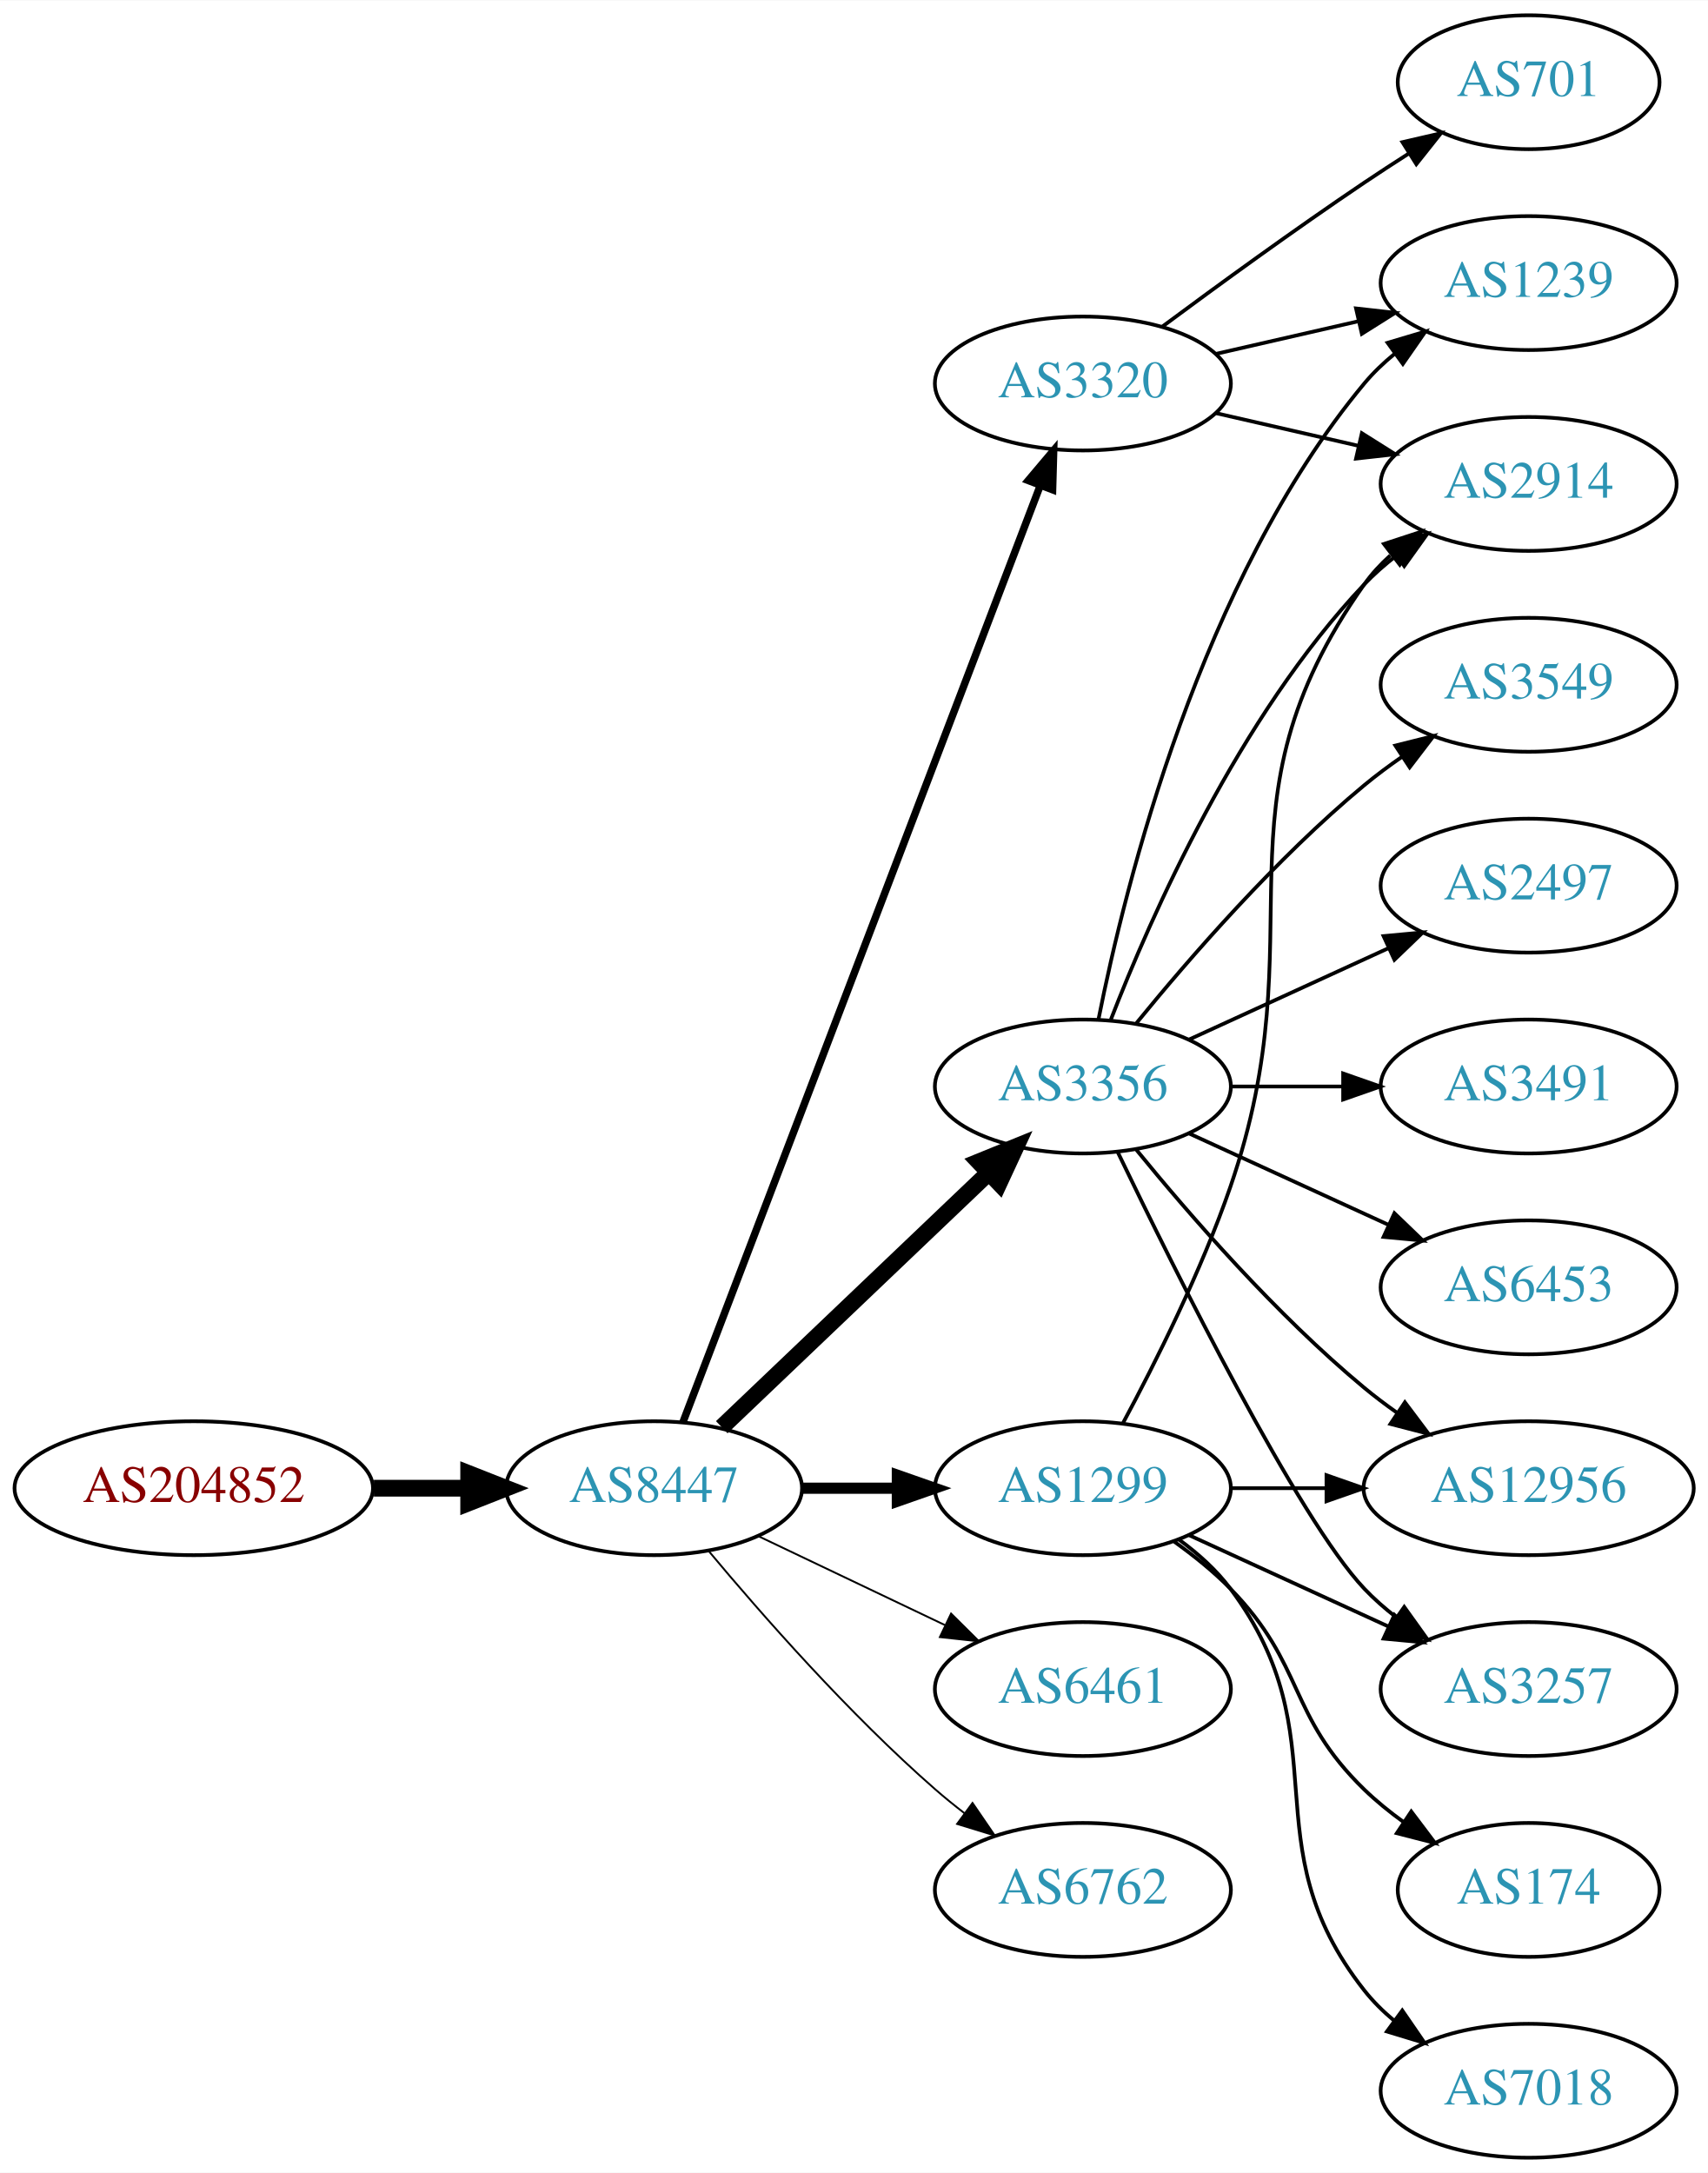
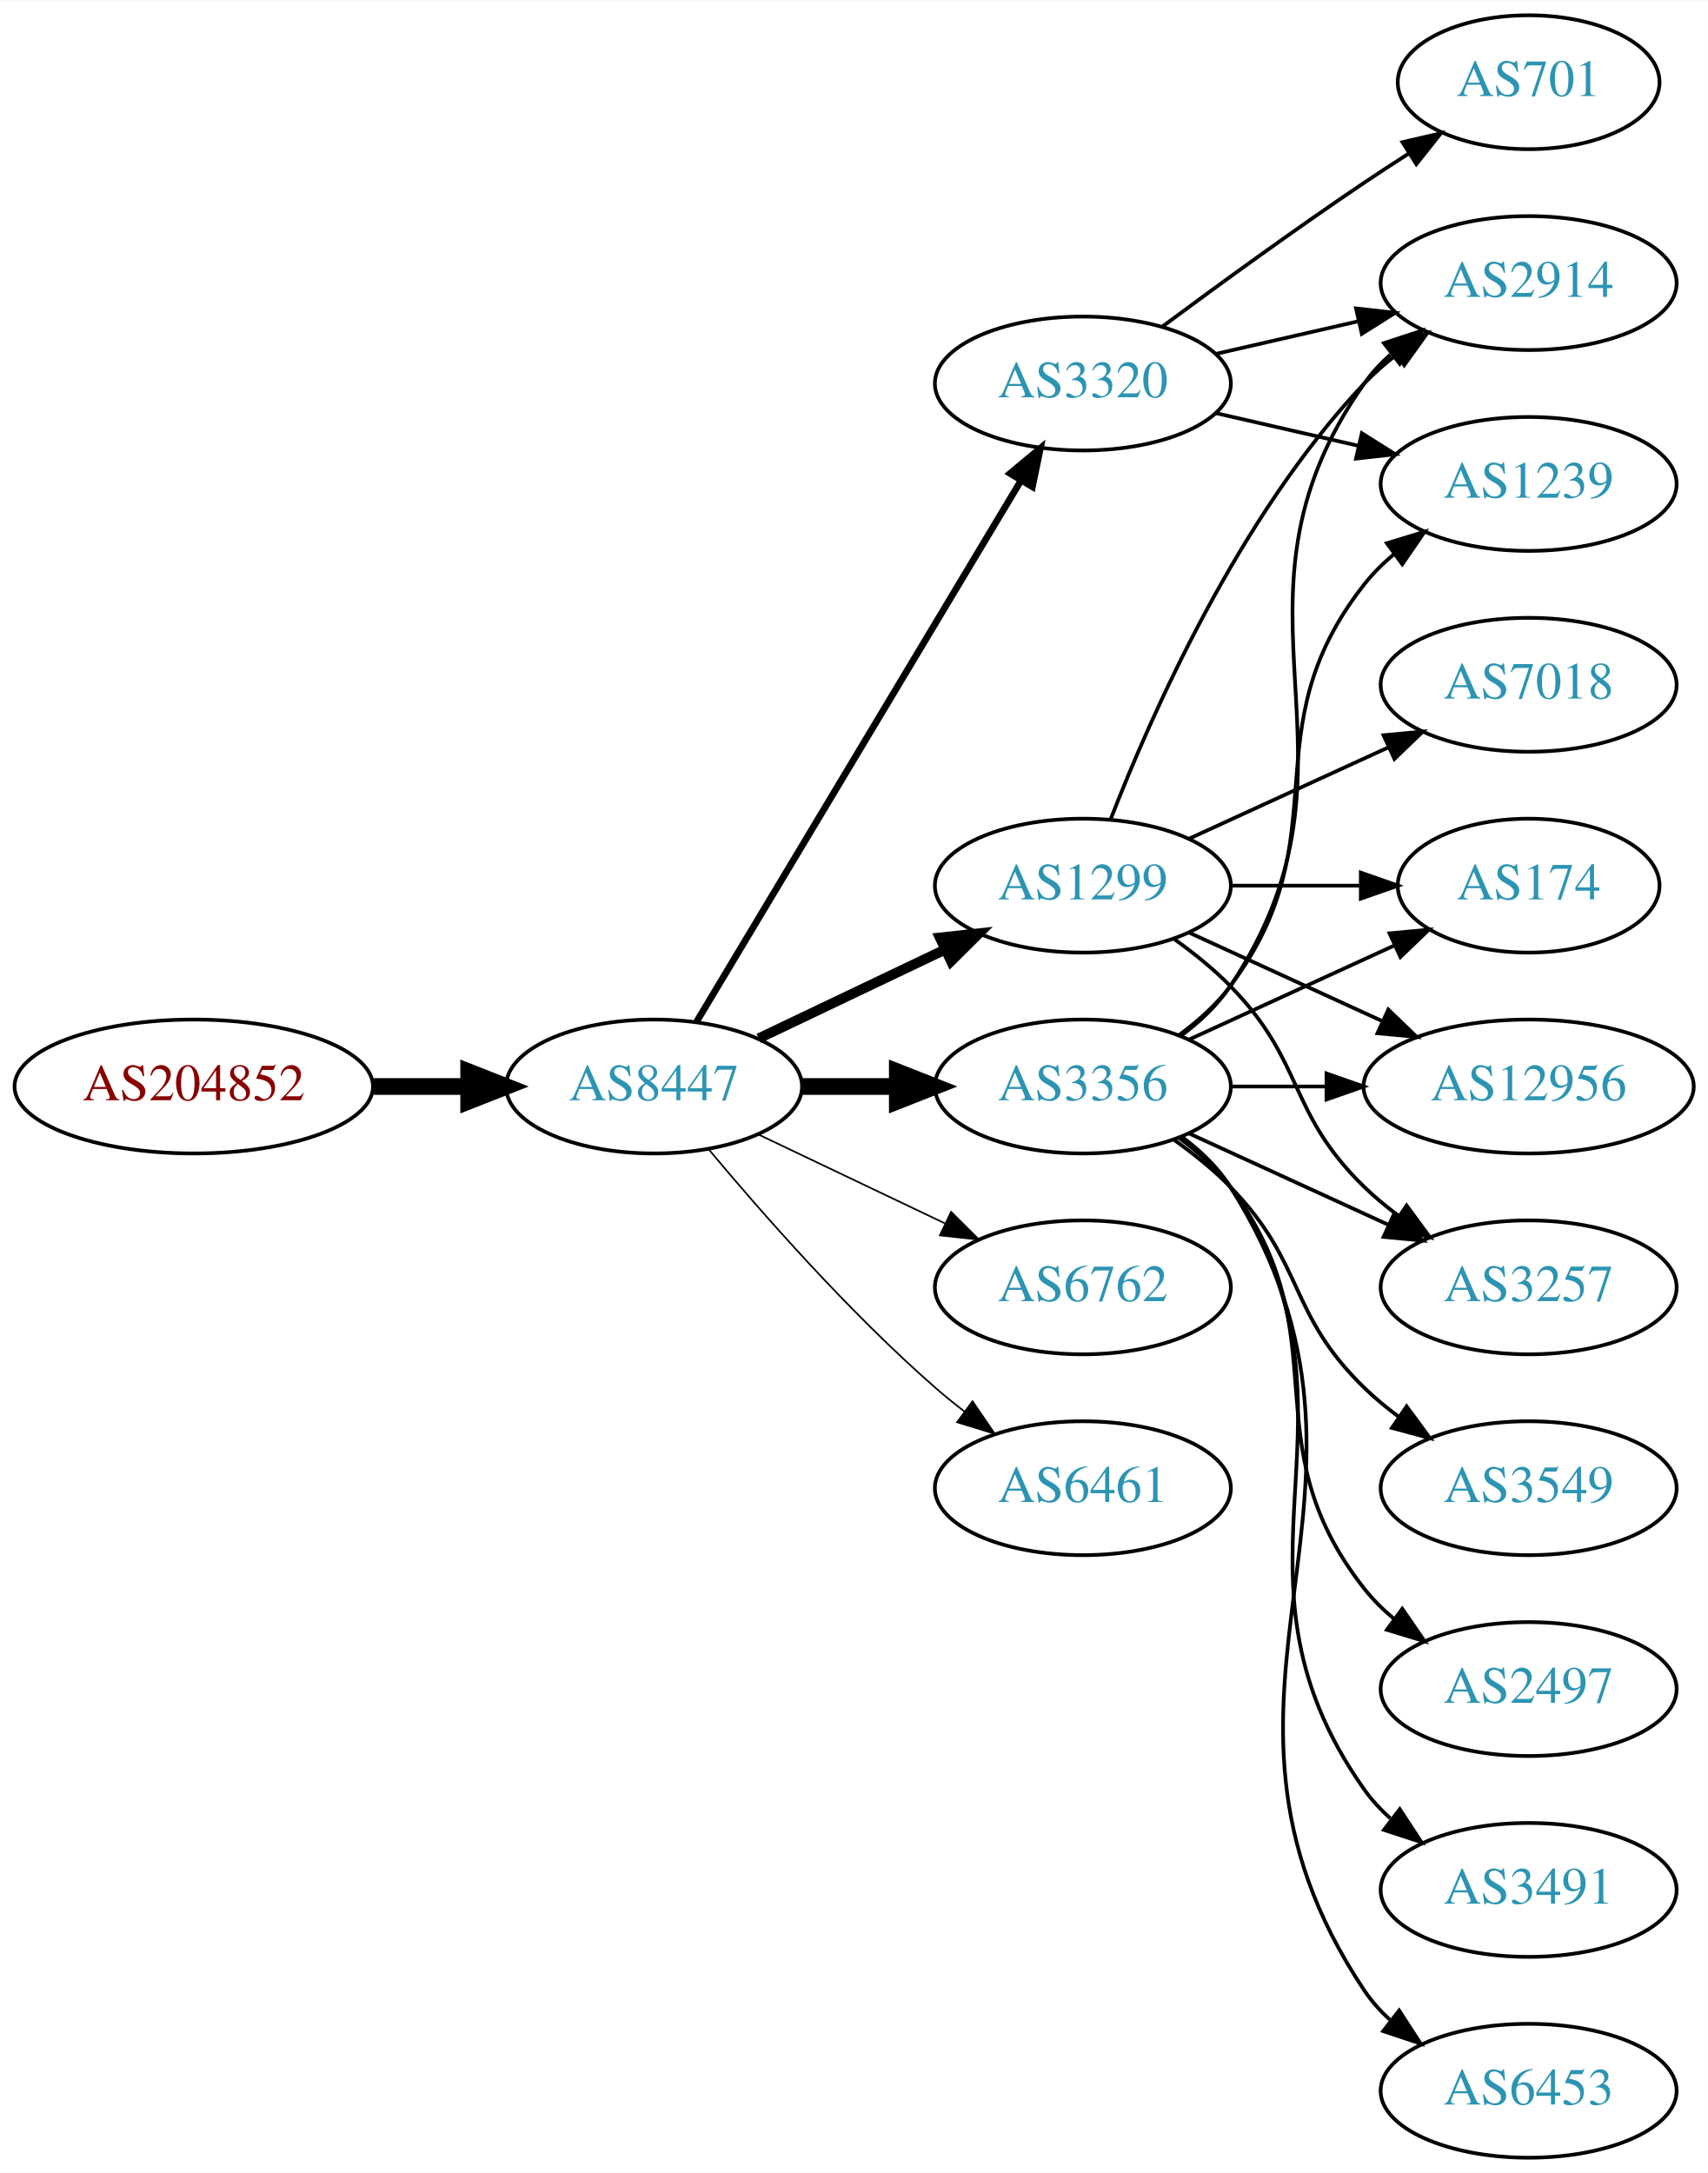
<svg xmlns="http://www.w3.org/2000/svg" xmlns:xlink="http://www.w3.org/1999/xlink" width="459pt" height="584pt" viewBox="0.00 0.00 459.17 584.00">
  <g id="graph0" class="graph" transform="scale(1 1) rotate(0) translate(4 580)">
    <polygon fill="white" stroke="none" points="-4,4 -4,-580 455.17,-580 455.17,4 -4,4" />
    <g id="node1" class="node">
      <g id="a_node1">
        <a xlink:href="/asn/204852" xlink:title="AS204852 ~ NV-AT [AT]">
-           <ellipse fill="#ffffff" stroke="black" cx="48.096" cy="-180" rx="48.192" ry="18" />
-           <text text-anchor="middle" x="48.096" y="-176.3" font-family="Times,serif" font-size="14.00" fill="#880000">AS204852</text>
+           <ellipse fill="#ffffff" stroke="black" cx="48.096" cy="-288" rx="48.192" ry="18" />
+           <text text-anchor="middle" x="48.096" y="-284.3" font-family="Times,serif" font-size="14.00" fill="#880000">AS204852</text>
        </a>
      </g>
    </g>
    <g id="node2" class="node">
      <g id="a_node2">
        <a xlink:href="/asn/8447" xlink:title="AS8447 ~ A1 Telekom Austria AG [AT]">
-           <ellipse fill="#ffffff" stroke="black" cx="171.838" cy="-180" rx="39.794" ry="18" />
-           <text text-anchor="middle" x="171.838" y="-176.3" font-family="Times,serif" font-size="14.00" fill="#2c94b3">AS8447</text>
+           <ellipse fill="#ffffff" stroke="black" cx="171.838" cy="-288" rx="39.794" ry="18" />
+           <text text-anchor="middle" x="171.838" y="-284.3" font-family="Times,serif" font-size="14.00" fill="#2c94b3">AS8447</text>
        </a>
      </g>
    </g>
    <g id="edge1" class="edge">
-       <path fill="none" stroke="black" stroke-width="4.5" d="M96.513,-180C104.867,-180 113.577,-180 121.969,-180" />
-       <polygon fill="black" stroke="black" stroke-width="4.5" points="122.004,-183.938 132.004,-180 122.004,-176.063 122.004,-183.938" />
+       <path fill="none" stroke="black" stroke-width="4.5" d="M96.513,-288C104.867,-288 113.577,-288 121.969,-288" />
+       <polygon fill="black" stroke="black" stroke-width="4.5" points="122.004,-291.938 132.004,-288 122.004,-284.063 122.004,-291.938" />
    </g>
    <g id="node3" class="node">
      <g id="a_node3">
        <a xlink:href="/asn/1299" xlink:title="AS1299 ~ Telia Carrier [EU]">
-           <ellipse fill="#ffffff" stroke="black" cx="287.131" cy="-180" rx="39.794" ry="18" />
-           <text text-anchor="middle" x="287.131" y="-176.3" font-family="Times,serif" font-size="14.00" fill="#2c94b3">AS1299</text>
+           <ellipse fill="#ffffff" stroke="black" cx="287.131" cy="-342" rx="39.794" ry="18" />
+           <text text-anchor="middle" x="287.131" y="-338.3" font-family="Times,serif" font-size="14.00" fill="#2c94b3">AS1299</text>
        </a>
      </g>
    </g>
    <g id="edge2" class="edge">
-       <path fill="none" stroke="black" stroke-width="3" d="M211.51,-180C219.713,-180 228.477,-180 237.009,-180" />
-       <polygon fill="black" stroke="black" stroke-width="3" points="237.248,-183.5 247.248,-180 237.248,-176.5 237.248,-183.5" />
+       <path fill="none" stroke="black" stroke-width="2.7" d="M199.974,-300.934C214.968,-308.081 233.789,-317.052 250.013,-324.785" />
+       <polygon fill="black" stroke="black" stroke-width="2.7" points="248.683,-328.028 259.216,-329.171 251.695,-321.709 248.683,-328.028" />
    </g>
    <g id="node4" class="node">
      <g id="a_node4">
+         <a xlink:href="/asn/3320" xlink:title="AS3320 ~ DTAG [DE]">
+           <ellipse fill="#ffffff" stroke="black" cx="287.131" cy="-477" rx="39.794" ry="18" />
+           <text text-anchor="middle" x="287.131" y="-473.3" font-family="Times,serif" font-size="14.00" fill="#2c94b3">AS3320</text>
+         </a>
+       </g>
+     </g>
+     <g id="edge3" class="edge">
+       <path fill="none" stroke="black" stroke-width="1.8" d="M183.293,-305.442C203.274,-338.775 246.98,-411.686 270.465,-450.866" />
+       <polygon fill="black" stroke="black" stroke-width="1.8" points="267.558,-452.823 275.701,-459.6 273.561,-449.224 267.558,-452.823" />
+     </g>
+     <g id="node5" class="node">
+       <g id="a_node5">
        <a xlink:href="/asn/3356" xlink:title="AS3356 ~ Level 3 Parent, LLC [US]">
          <ellipse fill="#ffffff" stroke="black" cx="287.131" cy="-288" rx="39.794" ry="18" />
          <text text-anchor="middle" x="287.131" y="-284.3" font-family="Times,serif" font-size="14.00" fill="#2c94b3">AS3356</text>
        </a>
      </g>
    </g>
-     <g id="edge3" class="edge">
-       <path fill="none" stroke="black" stroke-width="4.5" d="M190.045,-196.403C209.12,-214.587 240.04,-244.063 261.638,-264.651" />
-       <polygon fill="black" stroke="black" stroke-width="4.5" points="259.178,-267.747 269.133,-271.797 264.612,-262.047 259.178,-267.747" />
-     </g>
-     <g id="node5" class="node">
-       <g id="a_node5">
-         <a xlink:href="/asn/6461" xlink:title="AS6461 ~ Zayo Bandwidth [US]">
-           <ellipse fill="#ffffff" stroke="black" cx="287.131" cy="-126" rx="39.794" ry="18" />
-           <text text-anchor="middle" x="287.131" y="-122.3" font-family="Times,serif" font-size="14.00" fill="#2c94b3">AS6461</text>
-         </a>
-       </g>
-     </g>
    <g id="edge4" class="edge">
-       <path fill="none" stroke="black" stroke-width="0.5" d="M199.974,-167.066C214.968,-159.919 233.789,-150.948 250.013,-143.215" />
-       <polygon fill="black" stroke="black" stroke-width="0.5" points="251.695,-146.291 259.216,-138.829 248.683,-139.972 251.695,-146.291" />
+       <path fill="none" stroke="black" stroke-width="4.5" d="M211.51,-288C219.713,-288 228.477,-288 237.009,-288" />
+       <polygon fill="black" stroke="black" stroke-width="4.5" points="237.248,-291.938 247.248,-288 237.248,-284.063 237.248,-291.938" />
    </g>
    <g id="node6" class="node">
      <g id="a_node6">
-         <a xlink:href="/asn/3320" xlink:title="AS3320 ~ DTAG [DE]">
-           <ellipse fill="#ffffff" stroke="black" cx="287.131" cy="-477" rx="39.794" ry="18" />
-           <text text-anchor="middle" x="287.131" y="-473.3" font-family="Times,serif" font-size="14.00" fill="#2c94b3">AS3320</text>
+         <a xlink:href="/asn/6762" xlink:title="AS6762 ~ TELECOM ITALIA SPARKLE S.p.A. [IT]">
+           <ellipse fill="#ffffff" stroke="black" cx="287.131" cy="-234" rx="39.794" ry="18" />
+           <text text-anchor="middle" x="287.131" y="-230.3" font-family="Times,serif" font-size="14.00" fill="#2c94b3">AS6762</text>
        </a>
      </g>
    </g>
    <g id="edge5" class="edge">
-       <path fill="none" stroke="black" stroke-width="2" d="M179.586,-197.689C198.589,-247.507 252.66,-389.254 275.616,-449.436" />
-       <polygon fill="black" stroke="black" stroke-width="2" points="272.441,-450.932 279.275,-459.028 278.981,-448.437 272.441,-450.932" />
+       <path fill="none" stroke="black" stroke-width="0.45" d="M199.974,-275.066C214.968,-267.919 233.789,-258.948 250.013,-251.215" />
+       <polygon fill="black" stroke="black" stroke-width="0.45" points="251.695,-254.291 259.216,-246.829 248.683,-247.972 251.695,-254.291" />
    </g>
    <g id="node7" class="node">
      <g id="a_node7">
-         <a xlink:href="/asn/6762" xlink:title="AS6762 ~ TELECOM ITALIA SPARKLE S.p.A. [IT]">
-           <ellipse fill="#ffffff" stroke="black" cx="287.131" cy="-72" rx="39.794" ry="18" />
-           <text text-anchor="middle" x="287.131" y="-68.3" font-family="Times,serif" font-size="14.00" fill="#2c94b3">AS6762</text>
+         <a xlink:href="/asn/6461" xlink:title="AS6461 ~ Zayo Bandwidth [US]">
+           <ellipse fill="#ffffff" stroke="black" cx="287.131" cy="-180" rx="39.794" ry="18" />
+           <text text-anchor="middle" x="287.131" y="-176.3" font-family="Times,serif" font-size="14.00" fill="#2c94b3">AS6461</text>
        </a>
      </g>
    </g>
    <g id="edge6" class="edge">
-       <path fill="none" stroke="black" stroke-width="0.5" d="M186.468,-163.183C200.751,-146.071 224.297,-119.255 247.484,-99 249.95,-96.846 252.589,-94.706 255.286,-92.628" />
-       <polygon fill="black" stroke="black" stroke-width="0.5" points="257.459,-95.375 263.44,-86.63 253.311,-89.736 257.459,-95.375" />
+       <path fill="none" stroke="black" stroke-width="0.45" d="M186.468,-271.183C200.751,-254.071 224.297,-227.255 247.484,-207 249.95,-204.846 252.589,-202.706 255.286,-200.628" />
+       <polygon fill="black" stroke="black" stroke-width="0.45" points="257.459,-203.375 263.44,-194.63 253.311,-197.736 257.459,-203.375" />
    </g>
    <g id="node9" class="node">
      <g id="a_node9">
-         <a xlink:href="/asn/3257" xlink:title="AS3257 ~ GTT [DE]">
-           <ellipse fill="#ffffff" stroke="black" cx="406.973" cy="-126" rx="39.794" ry="18" />
-           <text text-anchor="middle" x="406.973" y="-122.3" font-family="Times,serif" font-size="14.00" fill="#2c94b3">AS3257</text>
-         </a>
-       </g>
-     </g>
-     <g id="edge15" class="edge">
-       <path fill="none" stroke="black" d="M315.76,-167.339C331.717,-160.027 351.987,-150.739 369.27,-142.819" />
-       <polygon fill="black" stroke="black" points="370.885,-145.929 378.518,-138.581 367.969,-139.565 370.885,-145.929" />
+         <a xlink:href="/asn/174" xlink:title="AS174 ~ Cogent Communications [US]">
+           <ellipse fill="#ffffff" stroke="black" cx="406.973" cy="-342" rx="35.194" ry="18" />
+           <text text-anchor="middle" x="406.973" y="-338.3" font-family="Times,serif" font-size="14.00" fill="#2c94b3">AS174</text>
+         </a>
+       </g>
+     </g>
+     <g id="edge17" class="edge">
+       <path fill="none" stroke="black" d="M327.044,-342C338.13,-342 350.29,-342 361.672,-342" />
+       <polygon fill="black" stroke="black" points="361.854,-345.5 371.854,-342 361.854,-338.5 361.854,-345.5" />
    </g>
    <g id="node10" class="node">
      <g id="a_node10">
        <a xlink:href="/asn/2914" xlink:title="AS2914 ~ NTT America, Inc. [US]">
-           <ellipse fill="#ffffff" stroke="black" cx="406.973" cy="-450" rx="39.794" ry="18" />
-           <text text-anchor="middle" x="406.973" y="-446.3" font-family="Times,serif" font-size="14.00" fill="#2c94b3">AS2914</text>
+           <ellipse fill="#ffffff" stroke="black" cx="406.973" cy="-504" rx="39.794" ry="18" />
+           <text text-anchor="middle" x="406.973" y="-500.3" font-family="Times,serif" font-size="14.00" fill="#2c94b3">AS2914</text>
+         </a>
+       </g>
+     </g>
+     <g id="edge16" class="edge">
+       <path fill="none" stroke="black" d="M294.654,-359.994C305.404,-387.728 329.062,-441.429 362.777,-477 365.363,-479.728 368.281,-482.294 371.349,-484.677" />
+       <polygon fill="black" stroke="black" points="369.503,-487.658 379.697,-490.543 373.527,-481.93 369.503,-487.658" />
+     </g>
+     <g id="node11" class="node">
+       <g id="a_node11">
+         <a xlink:href="/asn/12956" xlink:title="AS12956 ~ TELXIUS [ES]">
+           <ellipse fill="#ffffff" stroke="black" cx="406.973" cy="-288" rx="44.393" ry="18" />
+           <text text-anchor="middle" x="406.973" y="-284.3" font-family="Times,serif" font-size="14.00" fill="#2c94b3">AS12956</text>
        </a>
      </g>
    </g>
    <g id="edge18" class="edge">
-       <path fill="none" stroke="black" d="M297.924,-197.526C306.561,-213.611 318.958,-238.315 326.777,-261 350.812,-330.731 320.198,-362.775 362.777,-423 364.769,-425.816 367.156,-428.401 369.772,-430.76" />
-       <polygon fill="black" stroke="black" points="368.071,-433.865 378.14,-437.162 372.324,-428.306 368.071,-433.865" />
-     </g>
-     <g id="node12" class="node">
-       <g id="a_node12">
-         <a xlink:href="/asn/12956" xlink:title="AS12956 ~ TELXIUS [ES]">
-           <ellipse fill="#ffffff" stroke="black" cx="406.973" cy="-180" rx="44.393" ry="18" />
-           <text text-anchor="middle" x="406.973" y="-176.3" font-family="Times,serif" font-size="14.00" fill="#2c94b3">AS12956</text>
+       <path fill="none" stroke="black" d="M315.76,-329.339C331.258,-322.238 350.824,-313.272 367.771,-305.506" />
+       <polygon fill="black" stroke="black" points="369.24,-308.683 376.873,-301.335 366.324,-302.319 369.24,-308.683" />
+     </g>
+     <g id="node15" class="node">
+       <g id="a_node15">
+         <a xlink:href="/asn/3257" xlink:title="AS3257 ~ GTT [DE]">
+           <ellipse fill="#ffffff" stroke="black" cx="406.973" cy="-234" rx="39.794" ry="18" />
+           <text text-anchor="middle" x="406.973" y="-230.3" font-family="Times,serif" font-size="14.00" fill="#2c94b3">AS3257</text>
+         </a>
+       </g>
+     </g>
+     <g id="edge20" class="edge">
+       <path fill="none" stroke="black" d="M311.725,-327.611C316.981,-323.852 322.313,-319.563 326.777,-315 346.95,-294.383 342.084,-281.094 362.777,-261 365.623,-258.237 368.796,-255.614 372.096,-253.166" />
+       <polygon fill="black" stroke="black" points="374.162,-255.994 380.444,-247.462 370.213,-250.214 374.162,-255.994" />
+     </g>
+     <g id="node17" class="node">
+       <g id="a_node17">
+         <a xlink:href="/asn/7018" xlink:title="AS7018 ~ AT&amp;T Services, Inc. [US]">
+           <ellipse fill="#ffffff" stroke="black" cx="406.973" cy="-396" rx="39.794" ry="18" />
+           <text text-anchor="middle" x="406.973" y="-392.3" font-family="Times,serif" font-size="14.00" fill="#2c94b3">AS7018</text>
        </a>
      </g>
    </g>
    <g id="edge19" class="edge">
-       <path fill="none" stroke="black" d="M327.044,-180C335.146,-180 343.821,-180 352.348,-180" />
-       <polygon fill="black" stroke="black" points="352.625,-183.5 362.625,-180 352.625,-176.5 352.625,-183.5" />
+       <path fill="none" stroke="black" d="M315.76,-354.661C331.717,-361.973 351.987,-371.261 369.27,-379.181" />
+       <polygon fill="black" stroke="black" points="367.969,-382.435 378.518,-383.419 370.885,-376.071 367.969,-382.435" />
+     </g>
+     <g id="edge22" class="edge">
+       <path fill="none" stroke="black" d="M322.85,-484.955C334.85,-487.704 348.471,-490.825 361.164,-493.733" />
+       <polygon fill="black" stroke="black" points="360.566,-497.187 371.095,-496.009 362.129,-490.364 360.566,-497.187" />
    </g>
    <g id="node16" class="node">
      <g id="a_node16">
-         <a xlink:href="/asn/7018" xlink:title="AS7018 ~ AT&amp;T Services, Inc. [US]">
-           <ellipse fill="#ffffff" stroke="black" cx="406.973" cy="-18" rx="39.794" ry="18" />
-           <text text-anchor="middle" x="406.973" y="-14.3" font-family="Times,serif" font-size="14.00" fill="#2c94b3">AS7018</text>
-         </a>
-       </g>
-     </g>
-     <g id="edge16" class="edge">
-       <path fill="none" stroke="black" d="M313.062,-166.118C318.138,-162.389 323.056,-157.984 326.777,-153 357.049,-112.458 331.479,-84.754 362.777,-45 365.102,-42.047 367.846,-39.33 370.805,-36.853" />
-       <polygon fill="black" stroke="black" points="372.998,-39.585 379.002,-30.855 368.865,-33.936 372.998,-39.585" />
-     </g>
-     <g id="node17" class="node">
-       <g id="a_node17">
-         <a xlink:href="/asn/174" xlink:title="AS174 ~ Cogent Communications [US]">
-           <ellipse fill="#ffffff" stroke="black" cx="406.973" cy="-72" rx="35.194" ry="18" />
-           <text text-anchor="middle" x="406.973" y="-68.3" font-family="Times,serif" font-size="14.00" fill="#2c94b3">AS174</text>
-         </a>
-       </g>
-     </g>
-     <g id="edge17" class="edge">
-       <path fill="none" stroke="black" d="M311.725,-165.611C316.981,-161.852 322.313,-157.563 326.777,-153 346.95,-132.383 342.084,-119.094 362.777,-99 366.005,-95.866 369.656,-92.911 373.434,-90.188" />
-       <polygon fill="black" stroke="black" points="375.413,-93.075 381.794,-84.617 371.532,-87.25 375.413,-93.075" />
-     </g>
-     <g id="node8" class="node">
-       <g id="a_node8">
-         <a xlink:href="/asn/3491" xlink:title="AS3491 ~ PCCW Global, Inc. [US]">
-           <ellipse fill="#ffffff" stroke="black" cx="406.973" cy="-288" rx="39.794" ry="18" />
-           <text text-anchor="middle" x="406.973" y="-284.3" font-family="Times,serif" font-size="14.00" fill="#2c94b3">AS3491</text>
-         </a>
-       </g>
-     </g>
-     <g id="edge7" class="edge">
-       <path fill="none" stroke="black" d="M327.044,-288C336.597,-288 346.947,-288 356.909,-288" />
-       <polygon fill="black" stroke="black" points="357.102,-291.5 367.102,-288 357.102,-284.5 357.102,-291.5" />
-     </g>
-     <g id="edge8" class="edge">
-       <path fill="none" stroke="black" d="M296.478,-270.405C311.945,-238.268 345.09,-171.66 362.777,-153 365.363,-150.272 368.281,-147.706 371.349,-145.323" />
-       <polygon fill="black" stroke="black" points="373.527,-148.07 379.697,-139.457 369.503,-142.342 373.527,-148.07" />
-     </g>
-     <g id="edge9" class="edge">
-       <path fill="none" stroke="black" d="M294.654,-305.994C305.404,-333.728 329.062,-387.429 362.777,-423 365.363,-425.728 368.281,-428.294 371.349,-430.677" />
-       <polygon fill="black" stroke="black" points="369.503,-433.658 379.697,-436.543 373.527,-427.93 369.503,-433.658" />
-     </g>
-     <g id="node11" class="node">
-       <g id="a_node11">
-         <a xlink:href="/asn/6453" xlink:title="AS6453 ~ TATA COMMUNICATIONS (AMERICA) INC [US]">
-           <ellipse fill="#ffffff" stroke="black" cx="406.973" cy="-234" rx="39.794" ry="18" />
-           <text text-anchor="middle" x="406.973" y="-230.3" font-family="Times,serif" font-size="14.00" fill="#2c94b3">AS6453</text>
-         </a>
-       </g>
-     </g>
-     <g id="edge10" class="edge">
-       <path fill="none" stroke="black" d="M315.76,-275.339C331.717,-268.027 351.987,-258.739 369.27,-250.819" />
-       <polygon fill="black" stroke="black" points="370.885,-253.929 378.518,-246.581 367.969,-247.565 370.885,-253.929" />
-     </g>
-     <g id="edge11" class="edge">
-       <path fill="none" stroke="black" d="M301.55,-270.935C315.665,-253.625 339.079,-226.655 362.777,-207 365.515,-204.729 368.459,-202.506 371.476,-200.37" />
-       <polygon fill="black" stroke="black" points="373.702,-203.092 380.065,-194.621 369.808,-197.275 373.702,-203.092" />
-     </g>
-     <g id="node13" class="node">
-       <g id="a_node13">
        <a xlink:href="/asn/1239" xlink:title="AS1239 ~ Sprint [US]">
-           <ellipse fill="#ffffff" stroke="black" cx="406.973" cy="-504" rx="39.794" ry="18" />
-           <text text-anchor="middle" x="406.973" y="-500.3" font-family="Times,serif" font-size="14.00" fill="#2c94b3">AS1239</text>
-         </a>
-       </g>
-     </g>
-     <g id="edge12" class="edge">
-       <path fill="none" stroke="black" d="M291.33,-306.073C298.493,-342.141 318.767,-424.125 362.777,-477 365.182,-479.889 367.979,-482.563 370.971,-485.013" />
-       <polygon fill="black" stroke="black" points="369.059,-487.95 379.214,-490.973 373.161,-482.277 369.059,-487.95" />
-     </g>
-     <g id="node14" class="node">
-       <g id="a_node14">
-         <a xlink:href="/asn/3549" xlink:title="AS3549 ~ Level 3 Parent, LLC [US]">
-           <ellipse fill="#ffffff" stroke="black" cx="406.973" cy="-396" rx="39.794" ry="18" />
-           <text text-anchor="middle" x="406.973" y="-392.3" font-family="Times,serif" font-size="14.00" fill="#2c94b3">AS3549</text>
-         </a>
-       </g>
-     </g>
-     <g id="edge13" class="edge">
-       <path fill="none" stroke="black" d="M301.55,-305.065C315.665,-322.375 339.079,-349.345 362.777,-369 365.994,-371.668 369.494,-374.27 373.065,-376.741" />
-       <polygon fill="black" stroke="black" points="371.143,-379.666 381.421,-382.236 374.988,-373.817 371.143,-379.666" />
-     </g>
-     <g id="node15" class="node">
-       <g id="a_node15">
-         <a xlink:href="/asn/2497" xlink:title="AS2497 ~ Internet Initiative Japan Inc. [JP]">
-           <ellipse fill="#ffffff" stroke="black" cx="406.973" cy="-342" rx="39.794" ry="18" />
-           <text text-anchor="middle" x="406.973" y="-338.3" font-family="Times,serif" font-size="14.00" fill="#2c94b3">AS2497</text>
-         </a>
-       </g>
-     </g>
-     <g id="edge14" class="edge">
-       <path fill="none" stroke="black" d="M315.76,-300.661C331.717,-307.973 351.987,-317.261 369.27,-325.181" />
-       <polygon fill="black" stroke="black" points="367.969,-328.435 378.518,-329.419 370.885,-322.071 367.969,-328.435" />
-     </g>
-     <g id="edge22" class="edge">
+           <ellipse fill="#ffffff" stroke="black" cx="406.973" cy="-450" rx="39.794" ry="18" />
+           <text text-anchor="middle" x="406.973" y="-446.3" font-family="Times,serif" font-size="14.00" fill="#2c94b3">AS1239</text>
+         </a>
+       </g>
+     </g>
+     <g id="edge23" class="edge">
      <path fill="none" stroke="black" d="M322.85,-469.045C334.85,-466.296 348.471,-463.175 361.164,-460.267" />
      <polygon fill="black" stroke="black" points="362.129,-463.636 371.095,-457.991 360.566,-456.813 362.129,-463.636" />
-     </g>
-     <g id="edge20" class="edge">
-       <path fill="none" stroke="black" d="M322.85,-484.955C334.85,-487.704 348.471,-490.825 361.164,-493.733" />
-       <polygon fill="black" stroke="black" points="360.566,-497.187 371.095,-496.009 362.129,-490.364 360.566,-497.187" />
    </g>
    <g id="node18" class="node">
      <g id="a_node18">
        <a xlink:href="/asn/701" xlink:title="AS701 ~ UUNET [US]">
          <ellipse fill="#ffffff" stroke="black" cx="406.973" cy="-558" rx="35.194" ry="18" />
          <text text-anchor="middle" x="406.973" y="-554.3" font-family="Times,serif" font-size="14.00" fill="#2c94b3">AS701</text>
        </a>
      </g>
    </g>
    <g id="edge21" class="edge">
      <path fill="none" stroke="black" d="M308.461,-492.277C323.324,-503.304 344.068,-518.407 362.777,-531 366.595,-533.569 370.645,-536.21 374.675,-538.786" />
      <polygon fill="black" stroke="black" points="373.044,-541.895 383.369,-544.271 376.779,-535.975 373.044,-541.895" />
    </g>
+     <g id="node8" class="node">
+       <g id="a_node8">
+         <a xlink:href="/asn/2497" xlink:title="AS2497 ~ Internet Initiative Japan Inc. [JP]">
+           <ellipse fill="#ffffff" stroke="black" cx="406.973" cy="-126" rx="39.794" ry="18" />
+           <text text-anchor="middle" x="406.973" y="-122.3" font-family="Times,serif" font-size="14.00" fill="#2c94b3">AS2497</text>
+         </a>
+       </g>
+     </g>
+     <g id="edge7" class="edge">
+       <path fill="none" stroke="black" d="M313.062,-274.118C318.138,-270.389 323.056,-265.984 326.777,-261 357.049,-220.458 331.479,-192.754 362.777,-153 365.102,-150.047 367.846,-147.33 370.805,-144.853" />
+       <polygon fill="black" stroke="black" points="372.998,-147.585 379.002,-138.855 368.865,-141.936 372.998,-147.585" />
+     </g>
+     <g id="edge8" class="edge">
+       <path fill="none" stroke="black" d="M315.76,-300.661C332.176,-308.183 353.158,-317.798 370.754,-325.861" />
+       <polygon fill="black" stroke="black" points="369.583,-329.174 380.132,-330.158 372.499,-322.811 369.583,-329.174" />
+     </g>
+     <g id="edge9" class="edge">
+       <path fill="none" stroke="black" d="M313.45,-301.607C318.506,-305.351 323.318,-309.831 326.777,-315 367.802,-376.294 320.198,-416.775 362.777,-477 364.769,-479.816 367.156,-482.401 369.772,-484.76" />
+       <polygon fill="black" stroke="black" points="368.071,-487.865 378.14,-491.162 372.324,-482.306 368.071,-487.865" />
+     </g>
+     <g id="edge10" class="edge">
+       <path fill="none" stroke="black" d="M327.044,-288C335.146,-288 343.821,-288 352.348,-288" />
+       <polygon fill="black" stroke="black" points="352.625,-291.5 362.625,-288 352.625,-284.5 352.625,-291.5" />
+     </g>
+     <g id="node12" class="node">
+       <g id="a_node12">
+         <a xlink:href="/asn/3491" xlink:title="AS3491 ~ PCCW Global, Inc. [US]">
+           <ellipse fill="#ffffff" stroke="black" cx="406.973" cy="-72" rx="39.794" ry="18" />
+           <text text-anchor="middle" x="406.973" y="-68.3" font-family="Times,serif" font-size="14.00" fill="#2c94b3">AS3491</text>
+         </a>
+       </g>
+     </g>
+     <g id="edge11" class="edge">
+       <path fill="none" stroke="black" d="M313.45,-274.393C318.506,-270.649 323.318,-266.169 326.777,-261 367.802,-199.706 320.198,-159.225 362.777,-99 364.769,-96.184 367.156,-93.599 369.772,-91.24" />
+       <polygon fill="black" stroke="black" points="372.324,-93.694 378.14,-84.838 368.071,-88.135 372.324,-93.694" />
+     </g>
+     <g id="node13" class="node">
+       <g id="a_node13">
+         <a xlink:href="/asn/6453" xlink:title="AS6453 ~ TATA COMMUNICATIONS (AMERICA) INC [US]">
+           <ellipse fill="#ffffff" stroke="black" cx="406.973" cy="-18" rx="39.794" ry="18" />
+           <text text-anchor="middle" x="406.973" y="-14.3" font-family="Times,serif" font-size="14.00" fill="#2c94b3">AS6453</text>
+         </a>
+       </g>
+     </g>
+     <g id="edge12" class="edge">
+       <path fill="none" stroke="black" d="M313.657,-274.528C318.702,-270.777 323.457,-266.26 326.777,-261 378.727,-178.7 308.739,-125.944 362.777,-45 364.692,-42.131 367.027,-39.51 369.608,-37.128" />
+       <polygon fill="black" stroke="black" points="372.159,-39.579 377.919,-30.687 367.871,-34.046 372.159,-39.579" />
+     </g>
+     <g id="node14" class="node">
+       <g id="a_node14">
+         <a xlink:href="/asn/3549" xlink:title="AS3549 ~ Level 3 Parent, LLC [US]">
+           <ellipse fill="#ffffff" stroke="black" cx="406.973" cy="-180" rx="39.794" ry="18" />
+           <text text-anchor="middle" x="406.973" y="-176.3" font-family="Times,serif" font-size="14.00" fill="#2c94b3">AS3549</text>
+         </a>
+       </g>
+     </g>
+     <g id="edge13" class="edge">
+       <path fill="none" stroke="black" d="M311.725,-273.611C316.981,-269.852 322.313,-265.563 326.777,-261 346.95,-240.383 342.084,-227.094 362.777,-207 365.623,-204.237 368.796,-201.614 372.096,-199.166" />
+       <polygon fill="black" stroke="black" points="374.162,-201.994 380.444,-193.462 370.213,-196.214 374.162,-201.994" />
+     </g>
+     <g id="edge14" class="edge">
+       <path fill="none" stroke="black" d="M315.76,-275.339C331.717,-268.027 351.987,-258.739 369.27,-250.819" />
+       <polygon fill="black" stroke="black" points="370.885,-253.929 378.518,-246.581 367.969,-247.565 370.885,-253.929" />
+     </g>
+     <g id="edge15" class="edge">
+       <path fill="none" stroke="black" d="M313.062,-301.882C318.138,-305.611 323.056,-310.016 326.777,-315 357.049,-355.542 331.479,-383.246 362.777,-423 365.102,-425.953 367.846,-428.67 370.805,-431.147" />
+       <polygon fill="black" stroke="black" points="368.865,-434.064 379.002,-437.145 372.998,-428.415 368.865,-434.064" />
+     </g>
  </g>
</svg>
